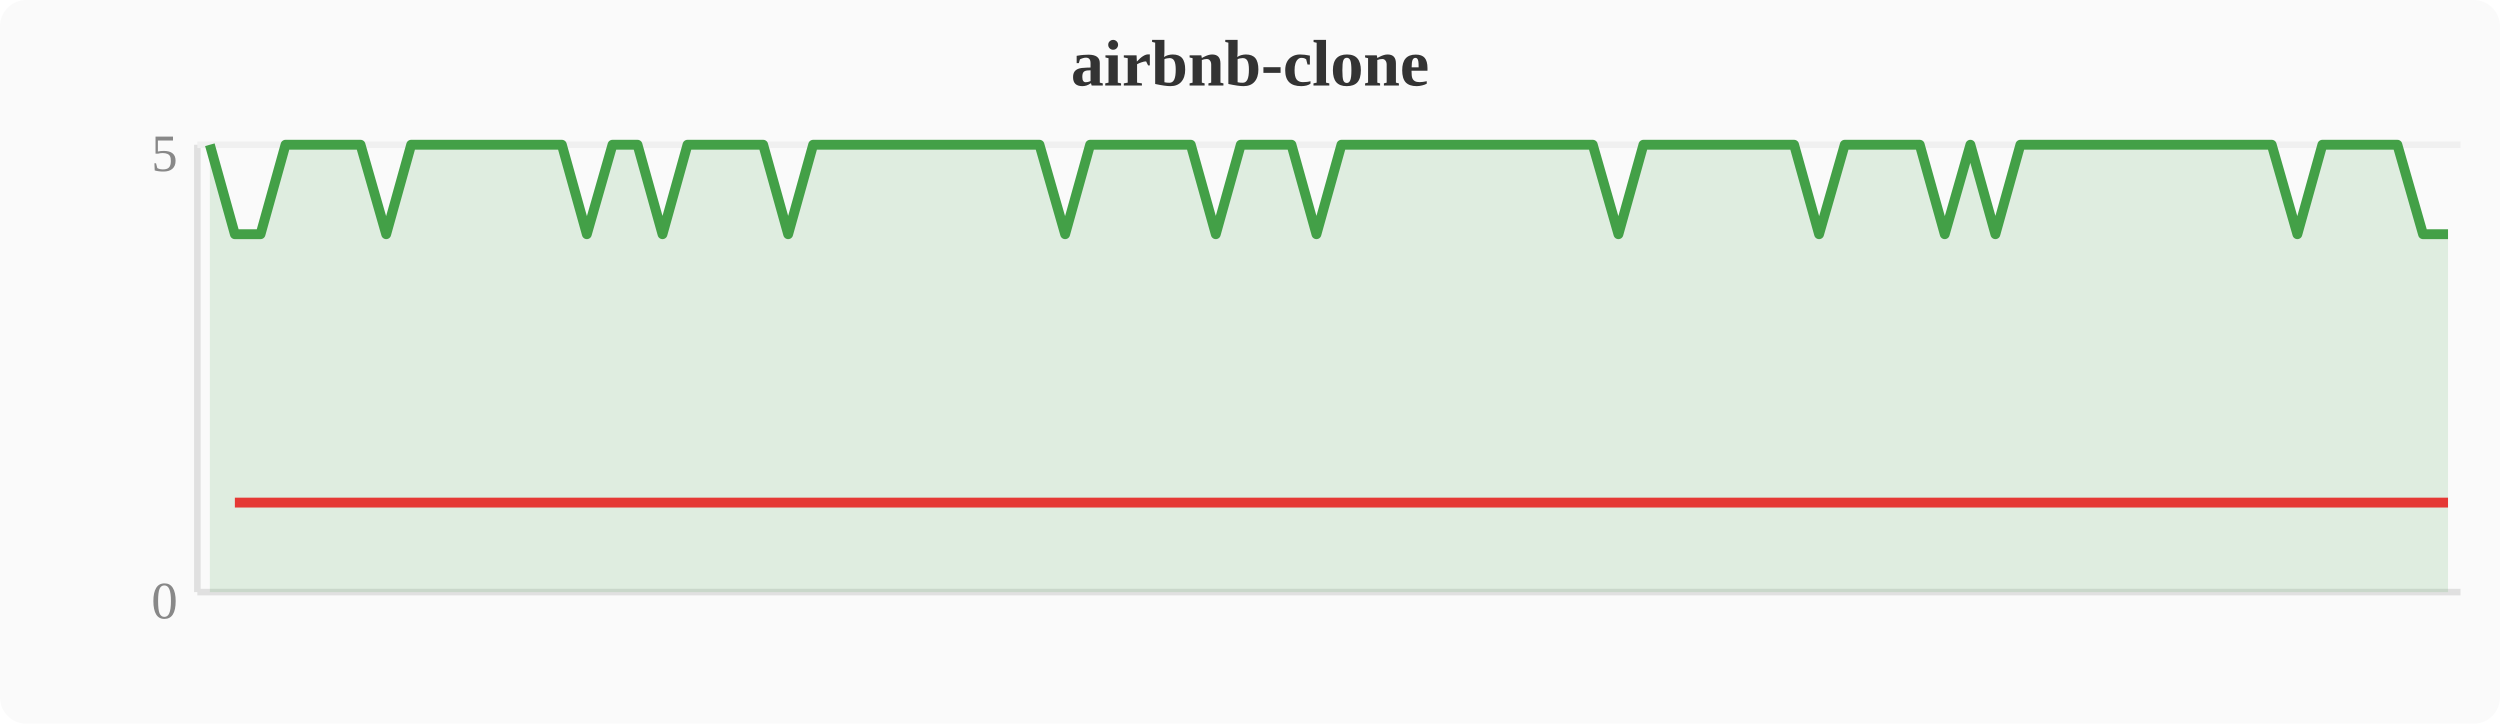
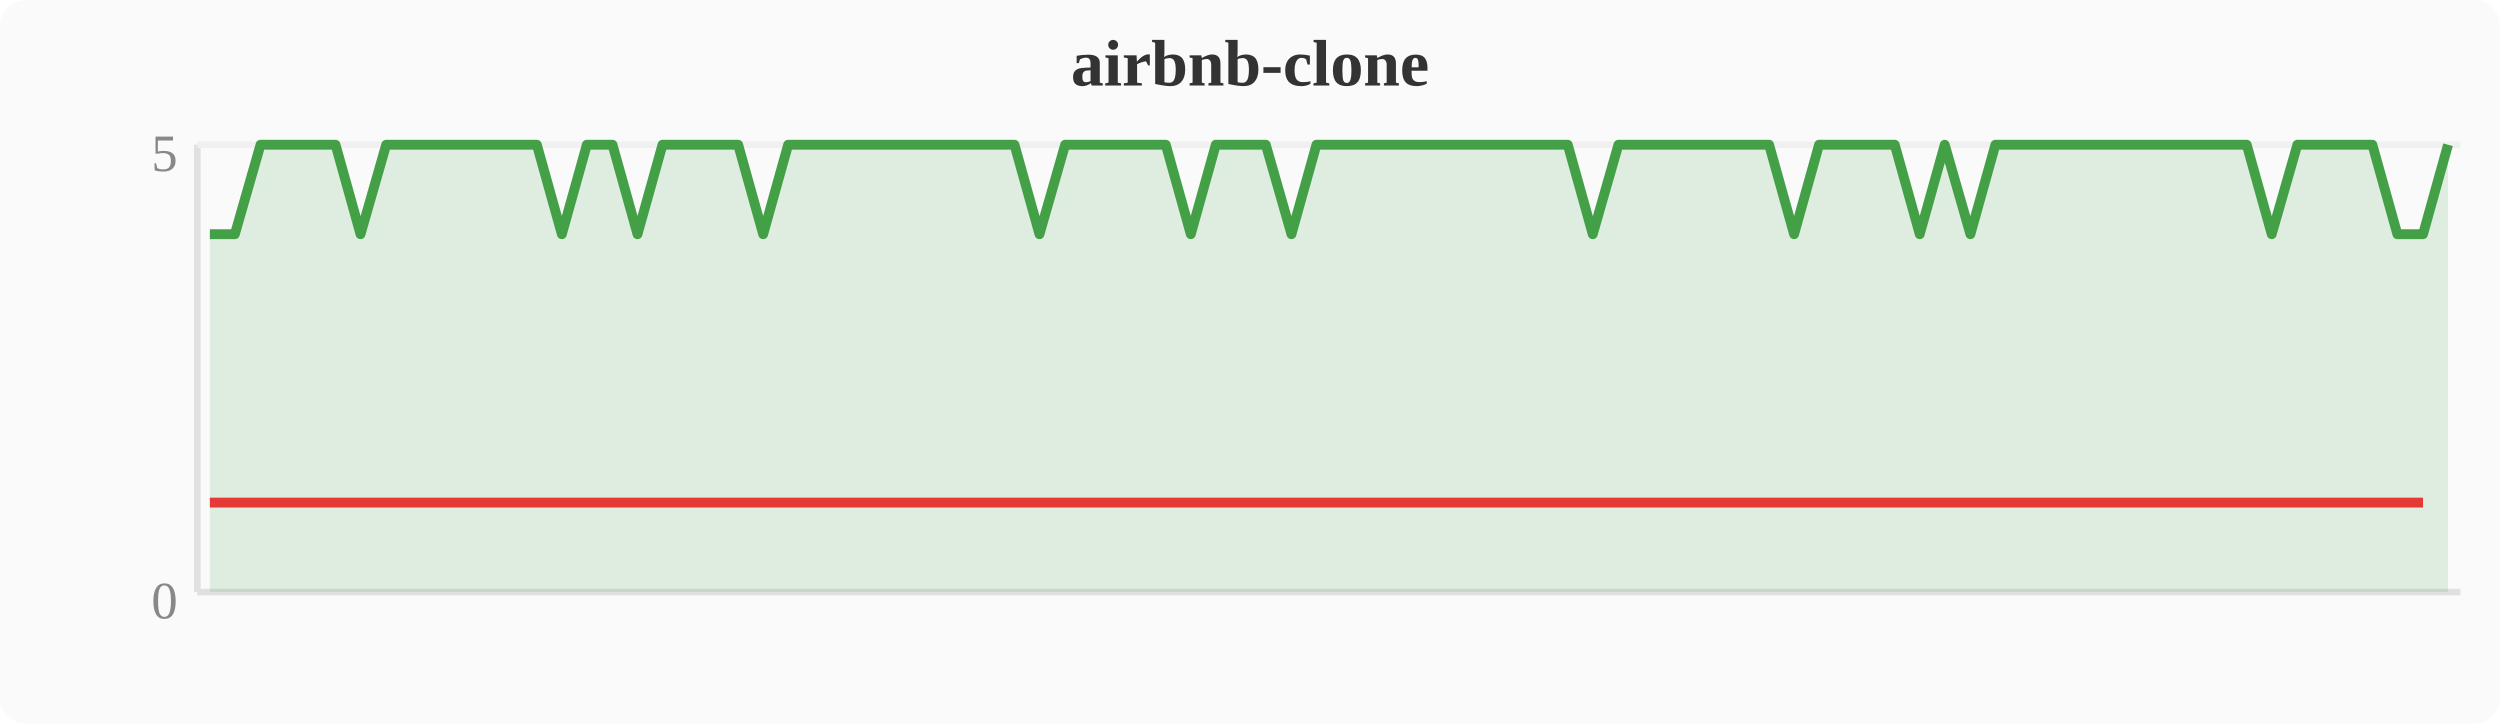
<svg xmlns="http://www.w3.org/2000/svg" width="380" height="110" viewBox="0 0 380 110">
  <rect width="380" height="110" fill="#fafafa" rx="4" />
  <text x="190" y="13" text-anchor="middle" font-size="10" font-weight="bold" fill="#333">airbnb-clone</text>
  <line x1="30" y1="22" x2="30" y2="90" stroke="#e0e0e0" stroke-width="1" />
  <line x1="30" y1="90" x2="374" y2="90" stroke="#e0e0e0" stroke-width="1" />
  <line x1="30" y1="22" x2="374" y2="22" stroke="#f0f0f0" stroke-width="1" />
  <text x="27" y="94" text-anchor="end" font-size="8" fill="#888">0</text>
  <text x="27" y="26" text-anchor="end" font-size="8" fill="#888">5</text>
-   <polygon points="31.9,22.0 35.7,35.6 39.6,35.6 43.4,22.0 47.2,22.0 51.0,22.0 54.8,22.0 58.7,35.6 62.5,22.0 66.3,22.0 70.1,22.0 74.0,22.0 77.8,22.0 81.6,22.0 85.4,22.0 89.2,35.6 93.1,22.0 96.9,22.0 100.7,35.6 104.5,22.0 108.4,22.0 112.2,22.0 116.0,22.0 119.8,35.6 123.6,22.0 127.5,22.0 131.3,22.0 135.1,22.0 138.9,22.0 142.8,22.0 146.6,22.0 150.4,22.0 154.2,22.0 158.0,22.0 161.9,35.6 165.7,22.0 169.5,22.0 173.3,22.0 177.2,22.0 181.0,22.0 184.8,35.6 188.6,22.0 192.4,22.0 196.3,22.0 200.1,35.6 203.9,22.0 207.7,22.0 211.6,22.0 215.4,22.0 219.2,22.0 223.0,22.0 226.8,22.0 230.7,22.0 234.5,22.0 238.3,22.0 242.1,22.0 246.0,35.6 249.8,22.0 253.6,22.0 257.4,22.0 261.2,22.0 265.1,22.0 268.9,22.0 272.7,22.0 276.5,35.6 280.4,22.0 284.2,22.0 288.0,22.0 291.8,22.0 295.6,35.6 299.5,22.0 303.3,35.6 307.1,22.0 310.9,22.0 314.8,22.0 318.6,22.0 322.4,22.0 326.2,22.0 330.0,22.0 333.9,22.0 337.7,22.0 341.5,22.0 345.3,22.0 349.2,35.6 353.0,22.0 356.8,22.0 360.6,22.0 364.4,22.0 368.3,35.6 372.1,35.6 372.1,90 31.9,90" fill="#43a047" opacity="0.15" />
-   <polyline points="31.9,22.0 35.7,35.6 39.6,35.6 43.4,22.0 47.2,22.0 51.0,22.0 54.8,22.0 58.7,35.6 62.5,22.0 66.3,22.0 70.1,22.0 74.0,22.0 77.8,22.0 81.6,22.0 85.4,22.0 89.2,35.6 93.1,22.0 96.9,22.0 100.7,35.6 104.5,22.0 108.4,22.0 112.2,22.0 116.0,22.0 119.8,35.6 123.6,22.0 127.5,22.0 131.3,22.0 135.1,22.0 138.9,22.0 142.8,22.0 146.6,22.0 150.4,22.0 154.2,22.0 158.0,22.0 161.9,35.6 165.7,22.0 169.5,22.0 173.3,22.0 177.2,22.0 181.0,22.0 184.8,35.6 188.6,22.0 192.4,22.0 196.3,22.0 200.1,35.6 203.9,22.0 207.7,22.0 211.6,22.0 215.4,22.0 219.2,22.0 223.0,22.0 226.8,22.0 230.7,22.0 234.5,22.0 238.3,22.0 242.1,22.0 246.0,35.6 249.8,22.0 253.6,22.0 257.4,22.0 261.2,22.0 265.1,22.0 268.9,22.0 272.7,22.0 276.5,35.6 280.4,22.0 284.2,22.0 288.0,22.0 291.8,22.0 295.6,35.6 299.5,22.0 303.3,35.6 307.1,22.0 310.9,22.0 314.8,22.0 318.6,22.0 322.4,22.0 326.2,22.0 330.0,22.0 333.9,22.0 337.7,22.0 341.5,22.0 345.3,22.0 349.2,35.6 353.0,22.0 356.8,22.0 360.6,22.0 364.4,22.0 368.3,35.6 372.1,35.6" fill="none" stroke="#43a047" stroke-width="1.5" stroke-linejoin="round" />
-   <polyline points="35.7,76.4 39.6,76.4 58.7,76.4 89.2,76.4 100.7,76.4 119.8,76.4 161.9,76.4 184.8,76.4 200.1,76.4 246.0,76.4 276.5,76.4 295.6,76.4 303.3,76.4 349.2,76.4 368.3,76.4 372.1,76.4" fill="none" stroke="#e53935" stroke-width="1.5" stroke-linejoin="round" />
+   <polygon points="31.9,35.6 35.7,35.6 39.6,22.0 43.4,22.0 47.2,22.0 51.0,22.0 54.8,35.6 58.7,22.0 62.5,22.0 66.3,22.0 70.1,22.0 74.0,22.0 77.8,22.0 81.6,22.0 85.4,35.6 89.2,22.0 93.1,22.0 96.9,35.6 100.7,22.0 104.5,22.0 108.4,22.0 112.2,22.0 116.0,35.6 119.8,22.0 123.6,22.0 127.5,22.0 131.3,22.0 135.1,22.0 138.9,22.0 142.8,22.0 146.6,22.0 150.4,22.0 154.2,22.0 158.0,35.6 161.9,22.0 165.7,22.0 169.5,22.0 173.3,22.0 177.2,22.0 181.0,35.6 184.8,22.0 188.6,22.0 192.4,22.0 196.3,35.6 200.1,22.0 203.9,22.0 207.7,22.0 211.6,22.0 215.4,22.0 219.2,22.0 223.0,22.0 226.8,22.0 230.7,22.0 234.5,22.0 238.3,22.0 242.1,35.6 246.0,22.0 249.8,22.0 253.6,22.0 257.4,22.0 261.2,22.0 265.1,22.0 268.9,22.0 272.7,35.6 276.5,22.0 280.4,22.0 284.2,22.0 288.0,22.0 291.8,35.6 295.6,22.0 299.5,35.6 303.3,22.0 307.1,22.0 310.9,22.0 314.8,22.0 318.6,22.0 322.4,22.0 326.2,22.0 330.0,22.0 333.9,22.0 337.7,22.0 341.5,22.0 345.3,35.6 349.2,22.0 353.0,22.0 356.8,22.0 360.6,22.0 364.4,35.6 368.3,35.6 372.1,22.0 372.1,90 31.9,90" fill="#43a047" opacity="0.15" />
+   <polyline points="31.9,35.6 35.7,35.6 39.6,22.0 43.4,22.0 47.2,22.0 51.0,22.0 54.8,35.6 58.7,22.0 62.5,22.0 66.3,22.0 70.1,22.0 74.0,22.0 77.8,22.0 81.6,22.0 85.4,35.6 89.2,22.0 93.1,22.0 96.9,35.6 100.7,22.0 104.5,22.0 108.4,22.0 112.2,22.0 116.0,35.6 119.8,22.0 123.6,22.0 127.5,22.0 131.3,22.0 135.1,22.0 138.9,22.0 142.8,22.0 146.6,22.0 150.4,22.0 154.2,22.0 158.0,35.6 161.9,22.0 165.7,22.0 169.5,22.0 173.3,22.0 177.2,22.0 181.0,35.6 184.8,22.0 188.6,22.0 192.4,22.0 196.3,35.6 200.1,22.0 203.9,22.0 207.7,22.0 211.6,22.0 215.4,22.0 219.2,22.0 223.0,22.0 226.8,22.0 230.7,22.0 234.5,22.0 238.3,22.0 242.1,35.6 246.0,22.0 249.8,22.0 253.6,22.0 257.4,22.0 261.2,22.0 265.1,22.0 268.9,22.0 272.7,35.6 276.5,22.0 280.4,22.0 284.2,22.0 288.0,22.0 291.8,35.6 295.6,22.0 299.5,35.6 303.3,22.0 307.1,22.0 310.9,22.0 314.8,22.0 318.6,22.0 322.4,22.0 326.2,22.0 330.0,22.0 333.9,22.0 337.7,22.0 341.5,22.0 345.3,35.6 349.2,22.0 353.0,22.0 356.8,22.0 360.6,22.0 364.4,35.6 368.3,35.6 372.1,22.0" fill="none" stroke="#43a047" stroke-width="1.5" stroke-linejoin="round" />
+   <polyline points="31.9,76.4 35.7,76.4 54.8,76.4 85.4,76.4 96.9,76.4 116.0,76.4 158.0,76.4 181.0,76.4 196.3,76.4 242.1,76.4 272.7,76.4 291.8,76.4 299.5,76.4 345.3,76.4 364.4,76.4 368.3,76.4" fill="none" stroke="#e53935" stroke-width="1.5" stroke-linejoin="round" />
</svg>
